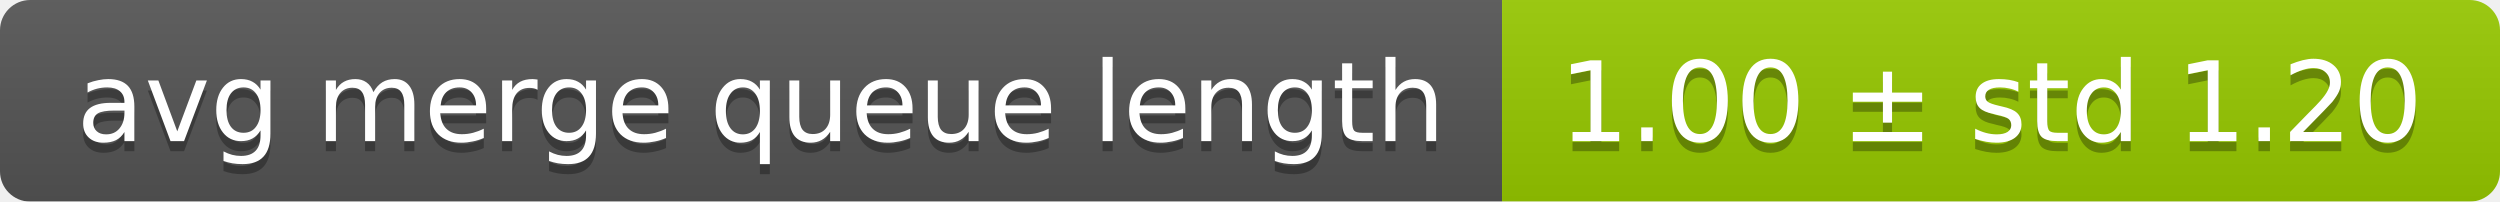
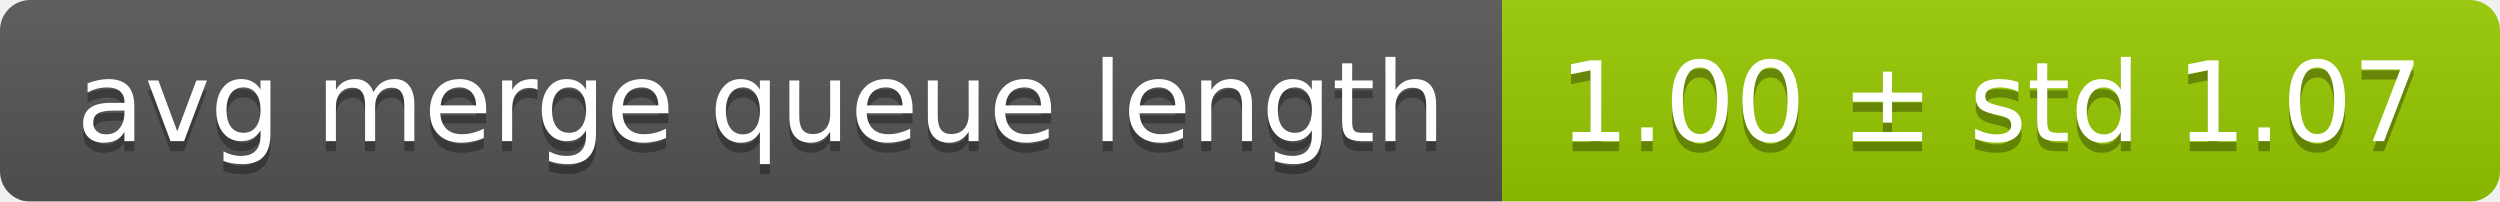
<svg xmlns="http://www.w3.org/2000/svg" width="248" height="20">
  <linearGradient id="smooth" x2="0" y2="100%">
    <stop offset="0" stop-color="#bbb" stop-opacity=".1" />
    <stop offset="1" stop-opacity=".1" />
  </linearGradient>
  <mask id="round">
    <rect width="248" height="20" rx="3" fill="#fff" />
  </mask>
  <g mask="url(#round)">
    <rect width="149" height="20" fill="#555" />
    <rect x="149" width="99" height="20" fill="#97ca00" />
    <rect width="248" height="20" fill="url(#smooth)" />
  </g>
  <g fill="#fff" text-anchor="middle" font-family="DejaVu Sans,Verdana,Geneva,sans-serif" font-size="11">
    <text x="75.5" y="15" fill="#010101" fill-opacity=".3">avg merge queue length</text>
    <text x="75.5" y="14">avg merge queue length</text>
-     <text x="197.5" y="15" fill="#010101" fill-opacity=".3">1.00 ± std 1.20</text>
-     <text x="197.5" y="14">1.00 ± std 1.20</text>
+     <text x="197.5" y="15" fill="#010101" fill-opacity=".3">1.00 ± std 1.07</text>
+     <text x="197.5" y="14">1.00 ± std 1.07</text>
  </g>
</svg>
